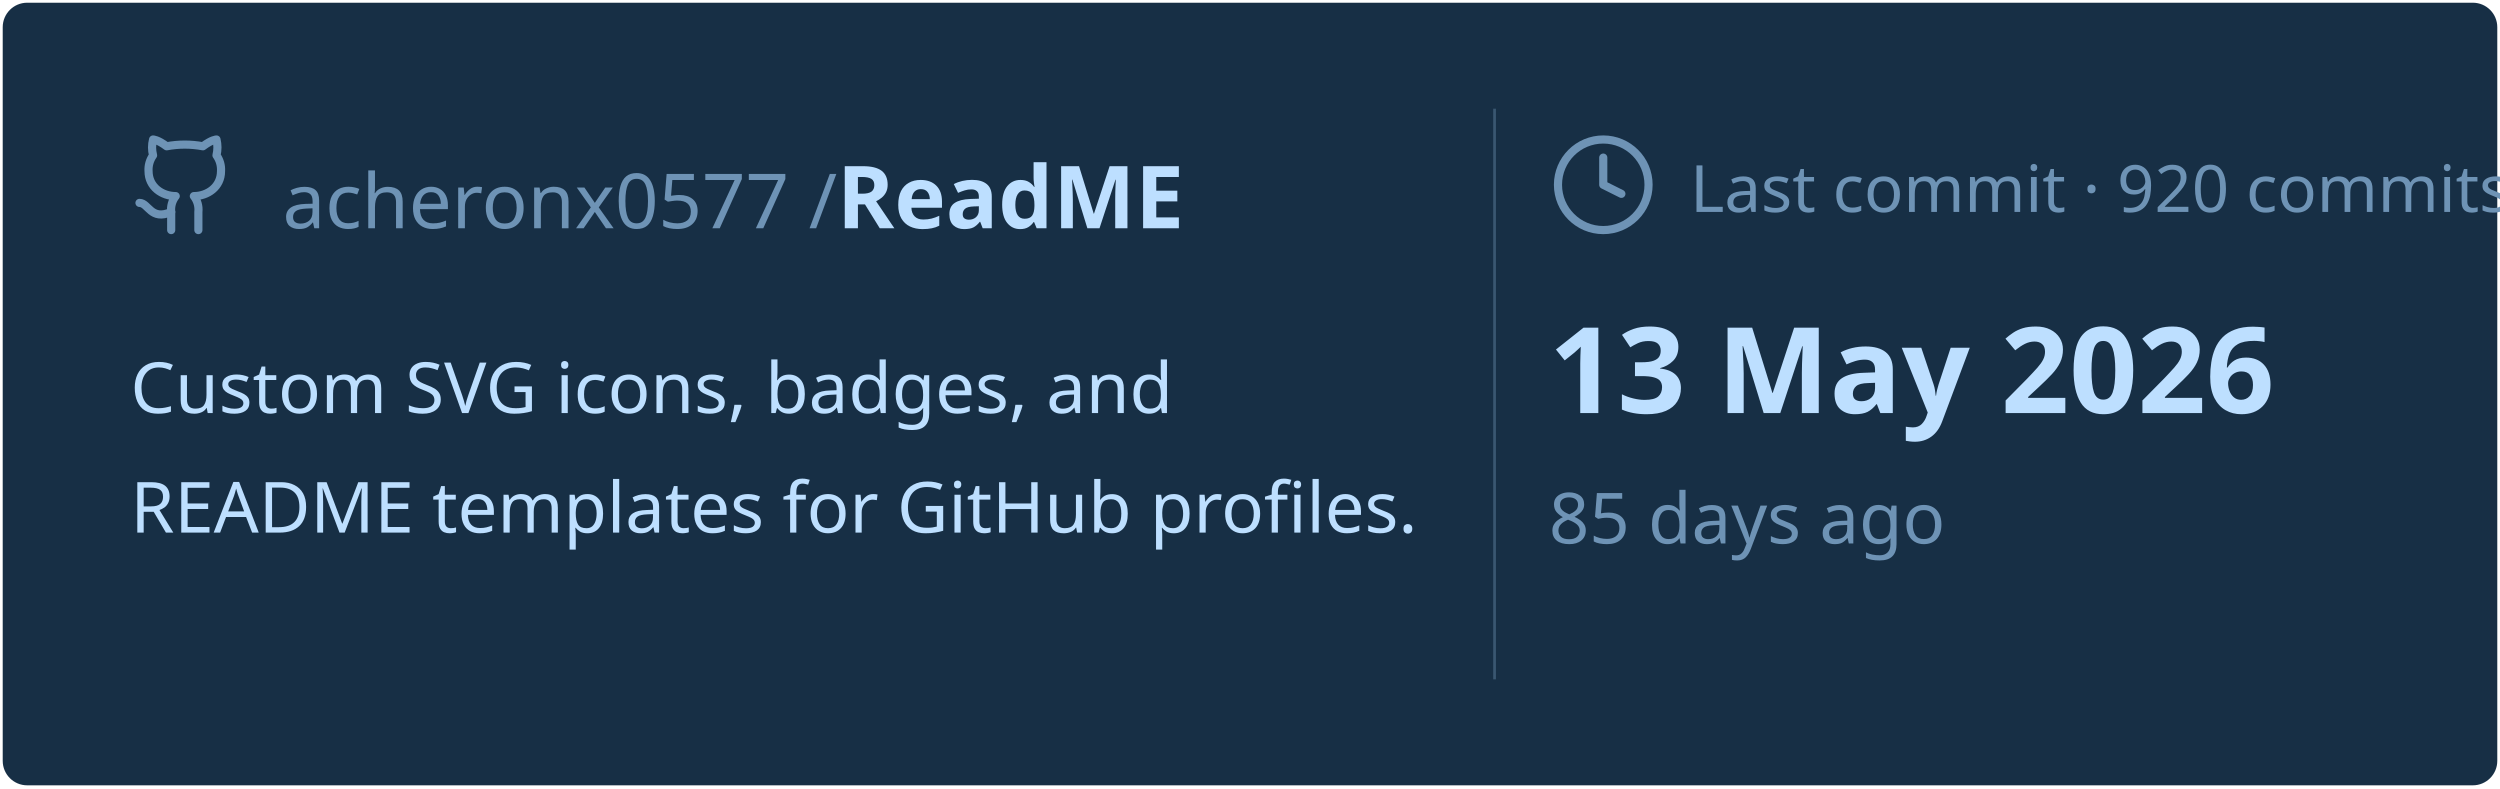
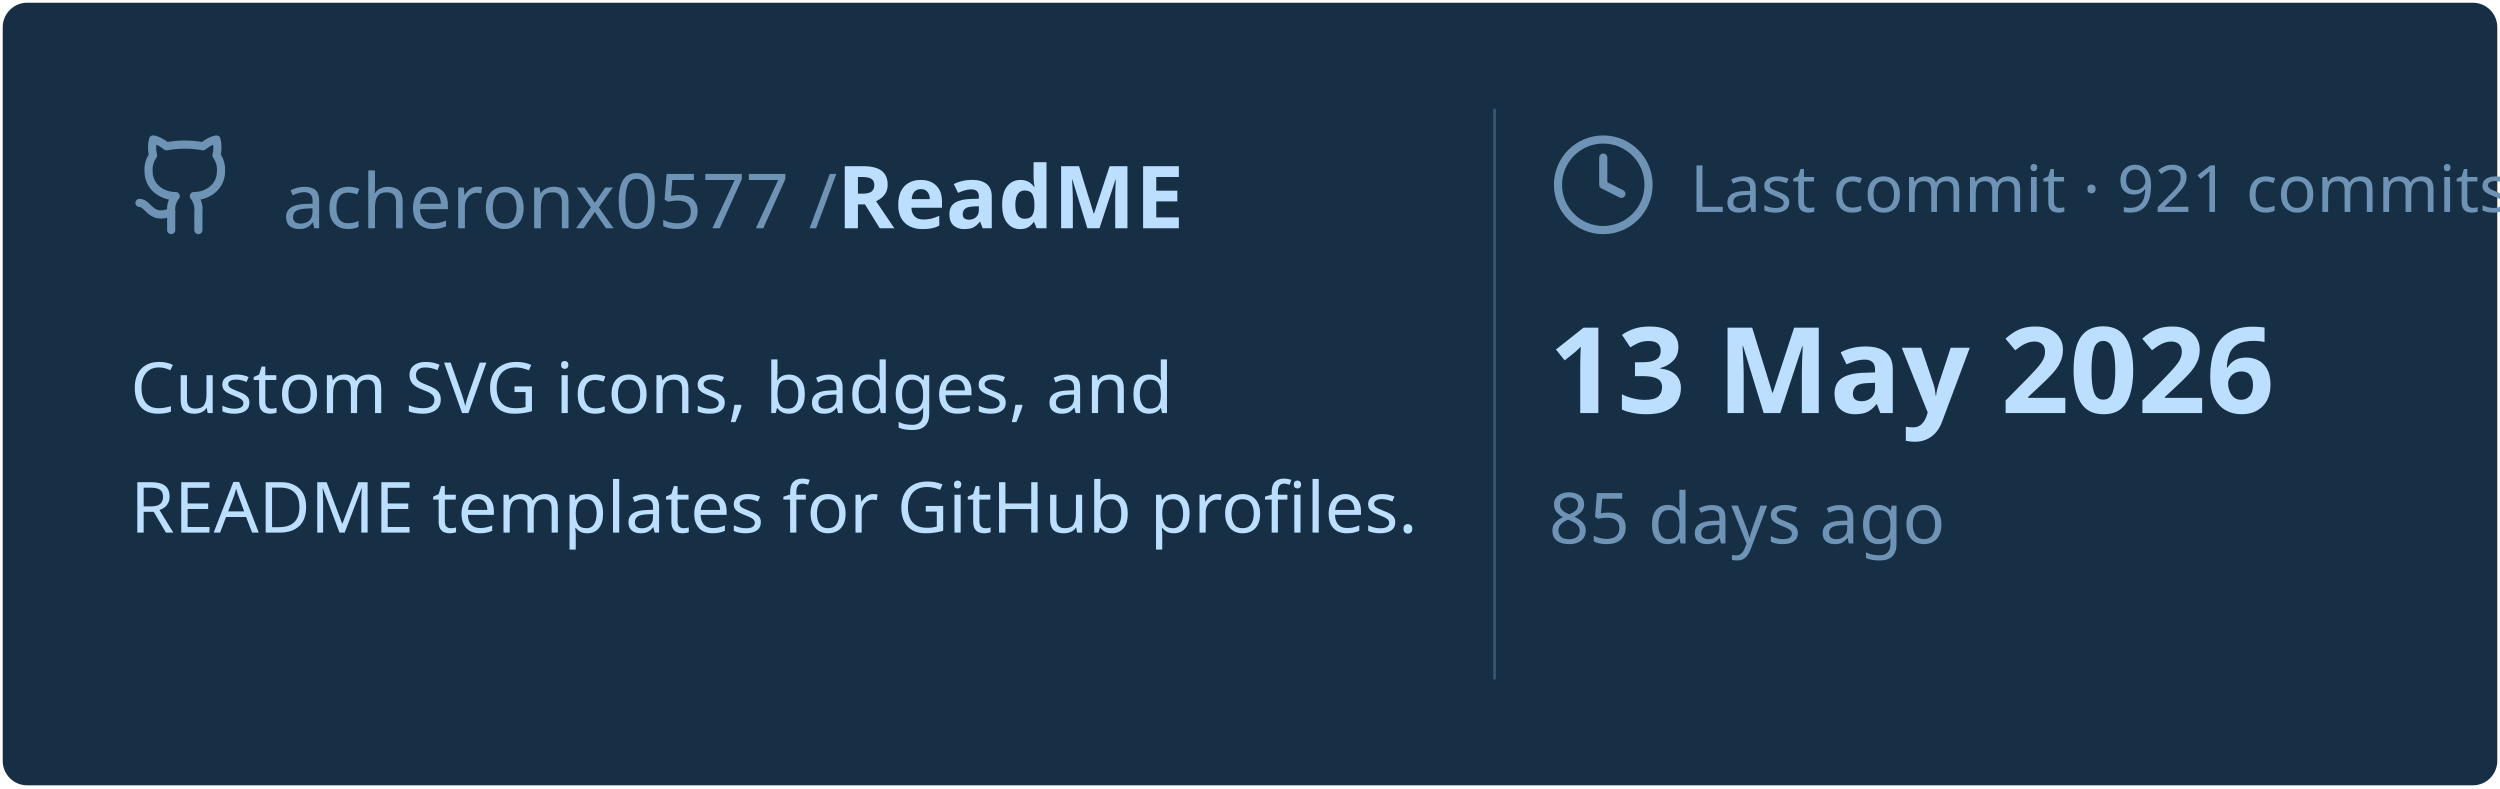
<svg xmlns="http://www.w3.org/2000/svg" viewBox="0 0 460 145" width="460px" height="145px">
  <rect stroke="#000000" stroke-opacity="0" fill="#172F45" rx="4.5" x="0.5" y="0.5" width="459" height="144" />
  <g transform="translate(24, 42)">
    <svg x="0" y="-18" width="20" height="20" viewBox="0 0 24 24" fill="none" stroke="#6E93B5" stroke-width="1.8" stroke-linecap="round" stroke-linejoin="round">
      <path d="M15 22v-4a4.8 4.8 0 0 0-1-3.5c3 0 6-2 6-5.5.08-1.25-.27-2.48-1-3.5.28-1.15.28-2.35 0-3.5 0 0-1 0-3 1.5-2.64-.5-5.36-.5-8 0C6 2 5 2 5 2c-.3 1.15-.3 2.35 0 3.5A5.403 5.403 0 0 0 4 9c0 3.5 3 5.5 6 5.5-.39.49-.68 1.05-.85 1.65-.17.6-.22 1.23-.15 1.85v4" />
      <path d="M9 18c-4.51 2-5-2-7-2" />
    </svg>
    <text x="28" y="0" font-family="&quot;Segoe UI&quot;, Ubuntu, sans-serif" font-size="14" font-weight="400" fill="#6E93B5">acheronx0577 /</text>
    <text x="130" y="0" font-family="&quot;Segoe UI&quot;, Ubuntu, sans-serif" font-size="16" font-weight="700" fill="#BDDFFF">ReadME</text>
  </g>
  <text x="24" y="76" font-family="&quot;Segoe UI&quot;, Ubuntu, sans-serif" font-size="13" font-weight="400" fill="#BDDFFF">Custom SVG icons, badges, and</text>
  <text x="24" y="98" font-family="&quot;Segoe UI&quot;, Ubuntu, sans-serif" font-size="13" font-weight="400" fill="#BDDFFF">README templates for GitHub profiles.</text>
  <line x1="275" y1="20" x2="275" y2="125" stroke="#6E93B5" stroke-width="0.5" stroke-opacity="0.4" />
  <svg x="285" y="24" width="20" height="20" viewBox="0 0 24 24" fill="none" stroke="#6E93B5" stroke-width="1.8" stroke-linecap="round" stroke-linejoin="round">
    <circle cx="12" cy="12" r="10" />
    <polyline points="12 6 12 12 16 14" />
  </svg>
-   <text x="311" y="39" font-family="&quot;Segoe UI&quot;, Ubuntu, sans-serif" font-size="12" font-weight="400" fill="#6E93B5">Last commit · 920 commits</text>
+   <text x="311" y="39" font-family="&quot;Segoe UI&quot;, Ubuntu, sans-serif" font-size="12" font-weight="400" fill="#6E93B5">Last commit · 921 commits</text>
  <text x="285" y="76" font-family="&quot;Segoe UI&quot;, Ubuntu, sans-serif" font-size="22" font-weight="700" fill="#BDDFFF">13 May 2026</text>
  <text x="285" y="100" font-family="&quot;Segoe UI&quot;, Ubuntu, sans-serif" font-size="13" font-weight="400" fill="#6E93B5">85 days ago</text>
</svg>
